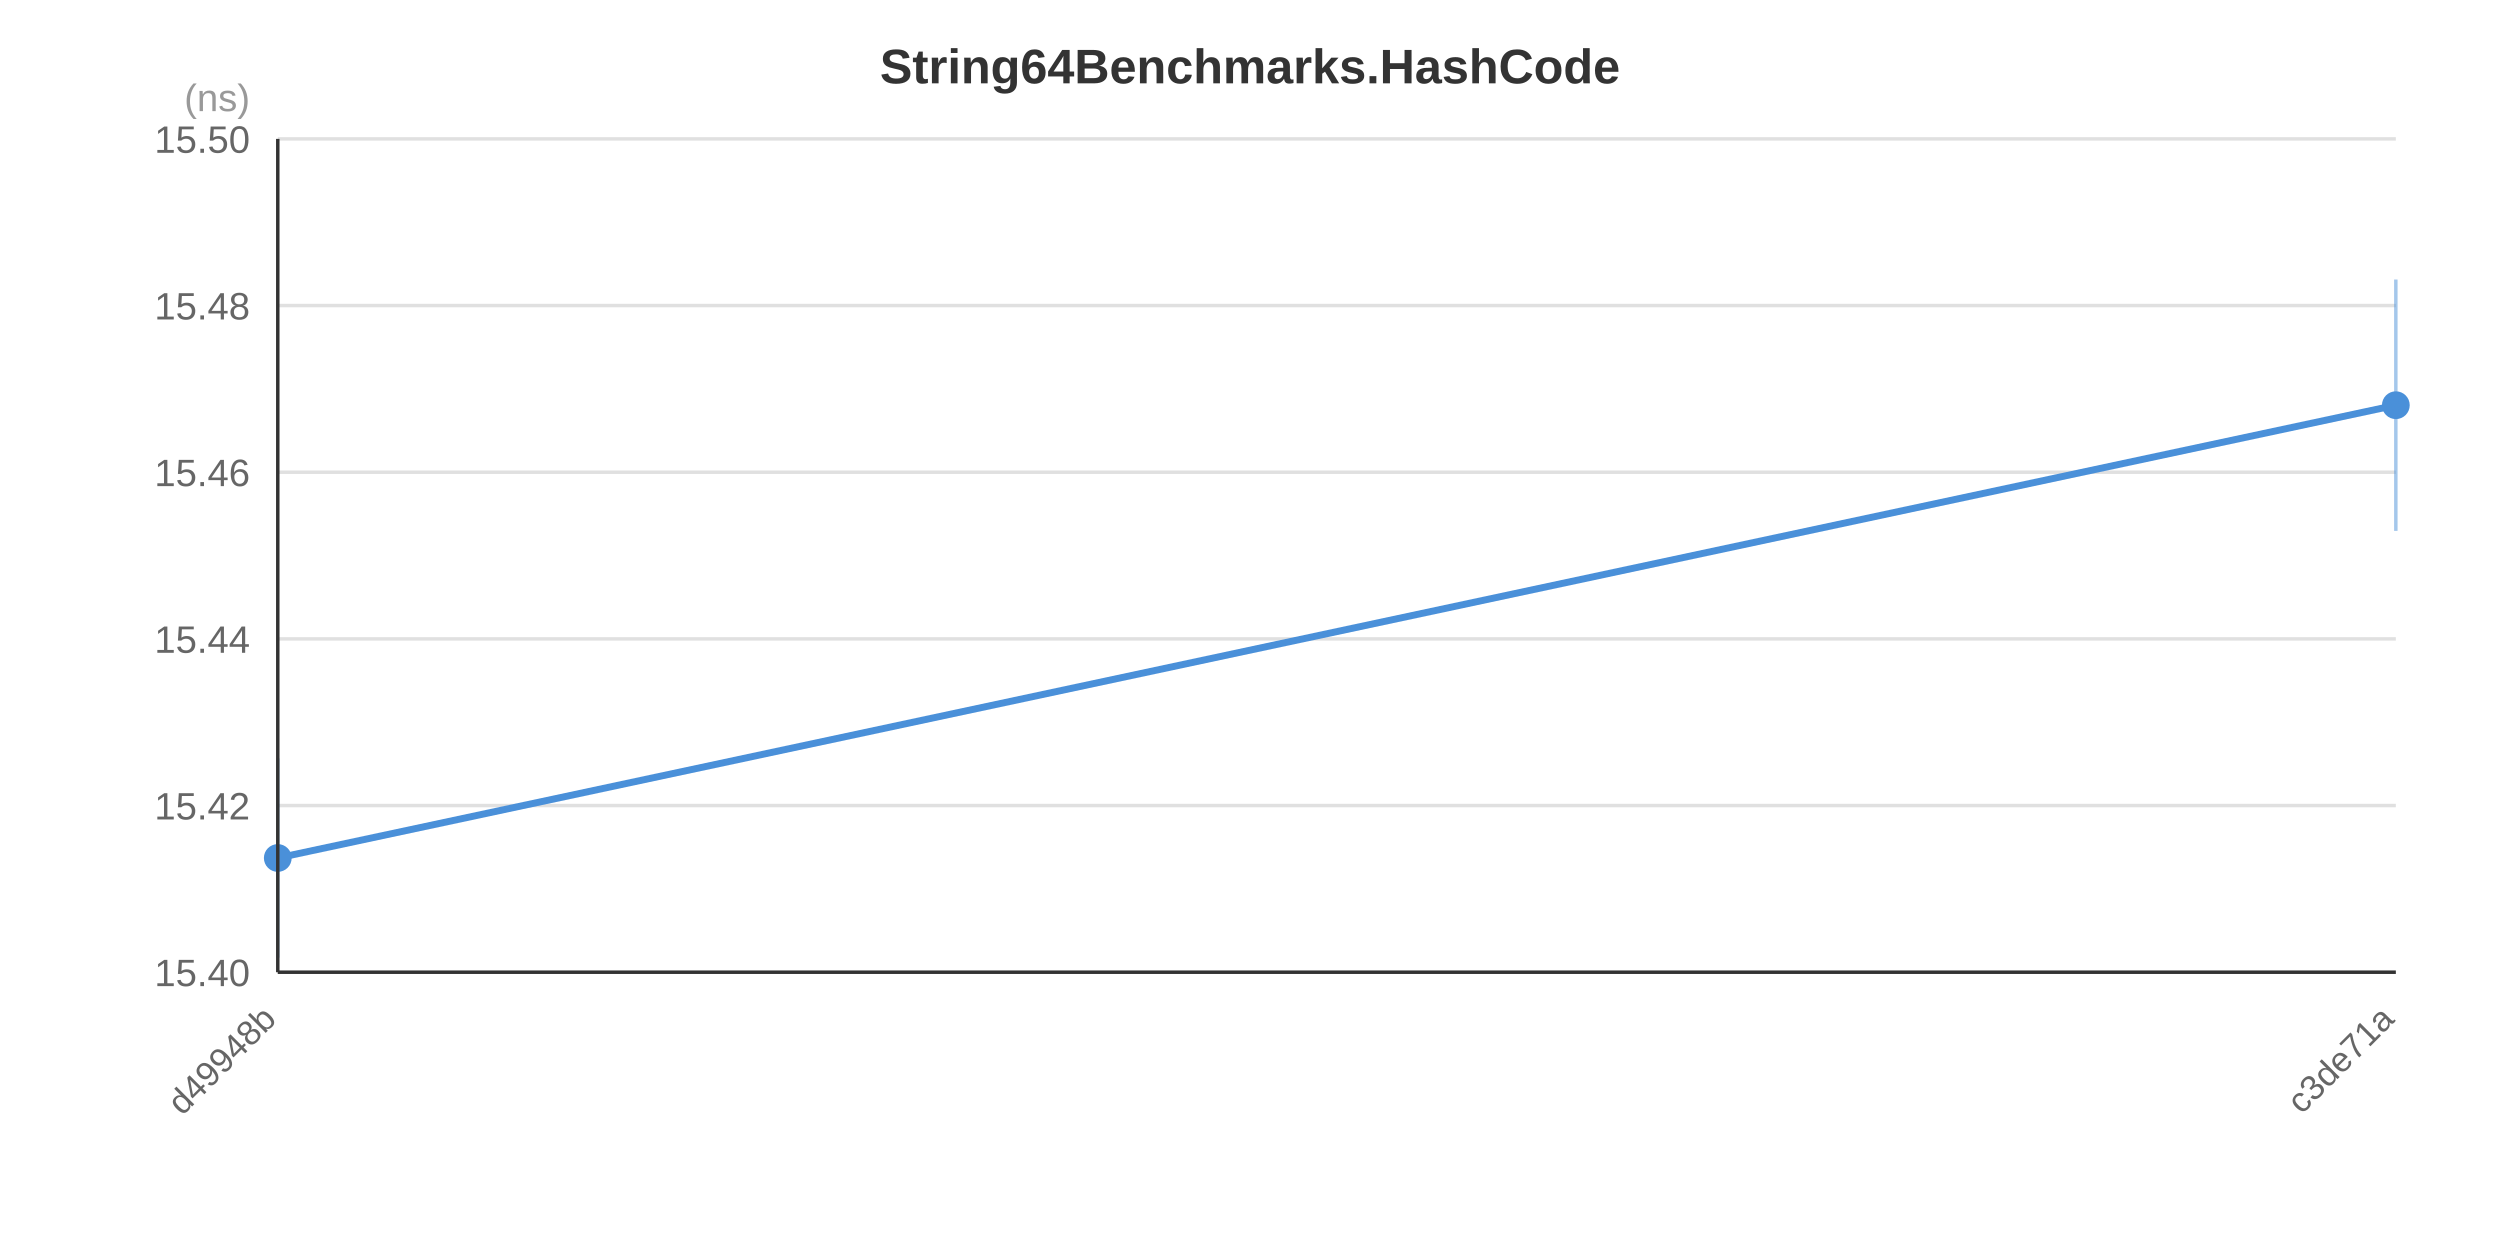
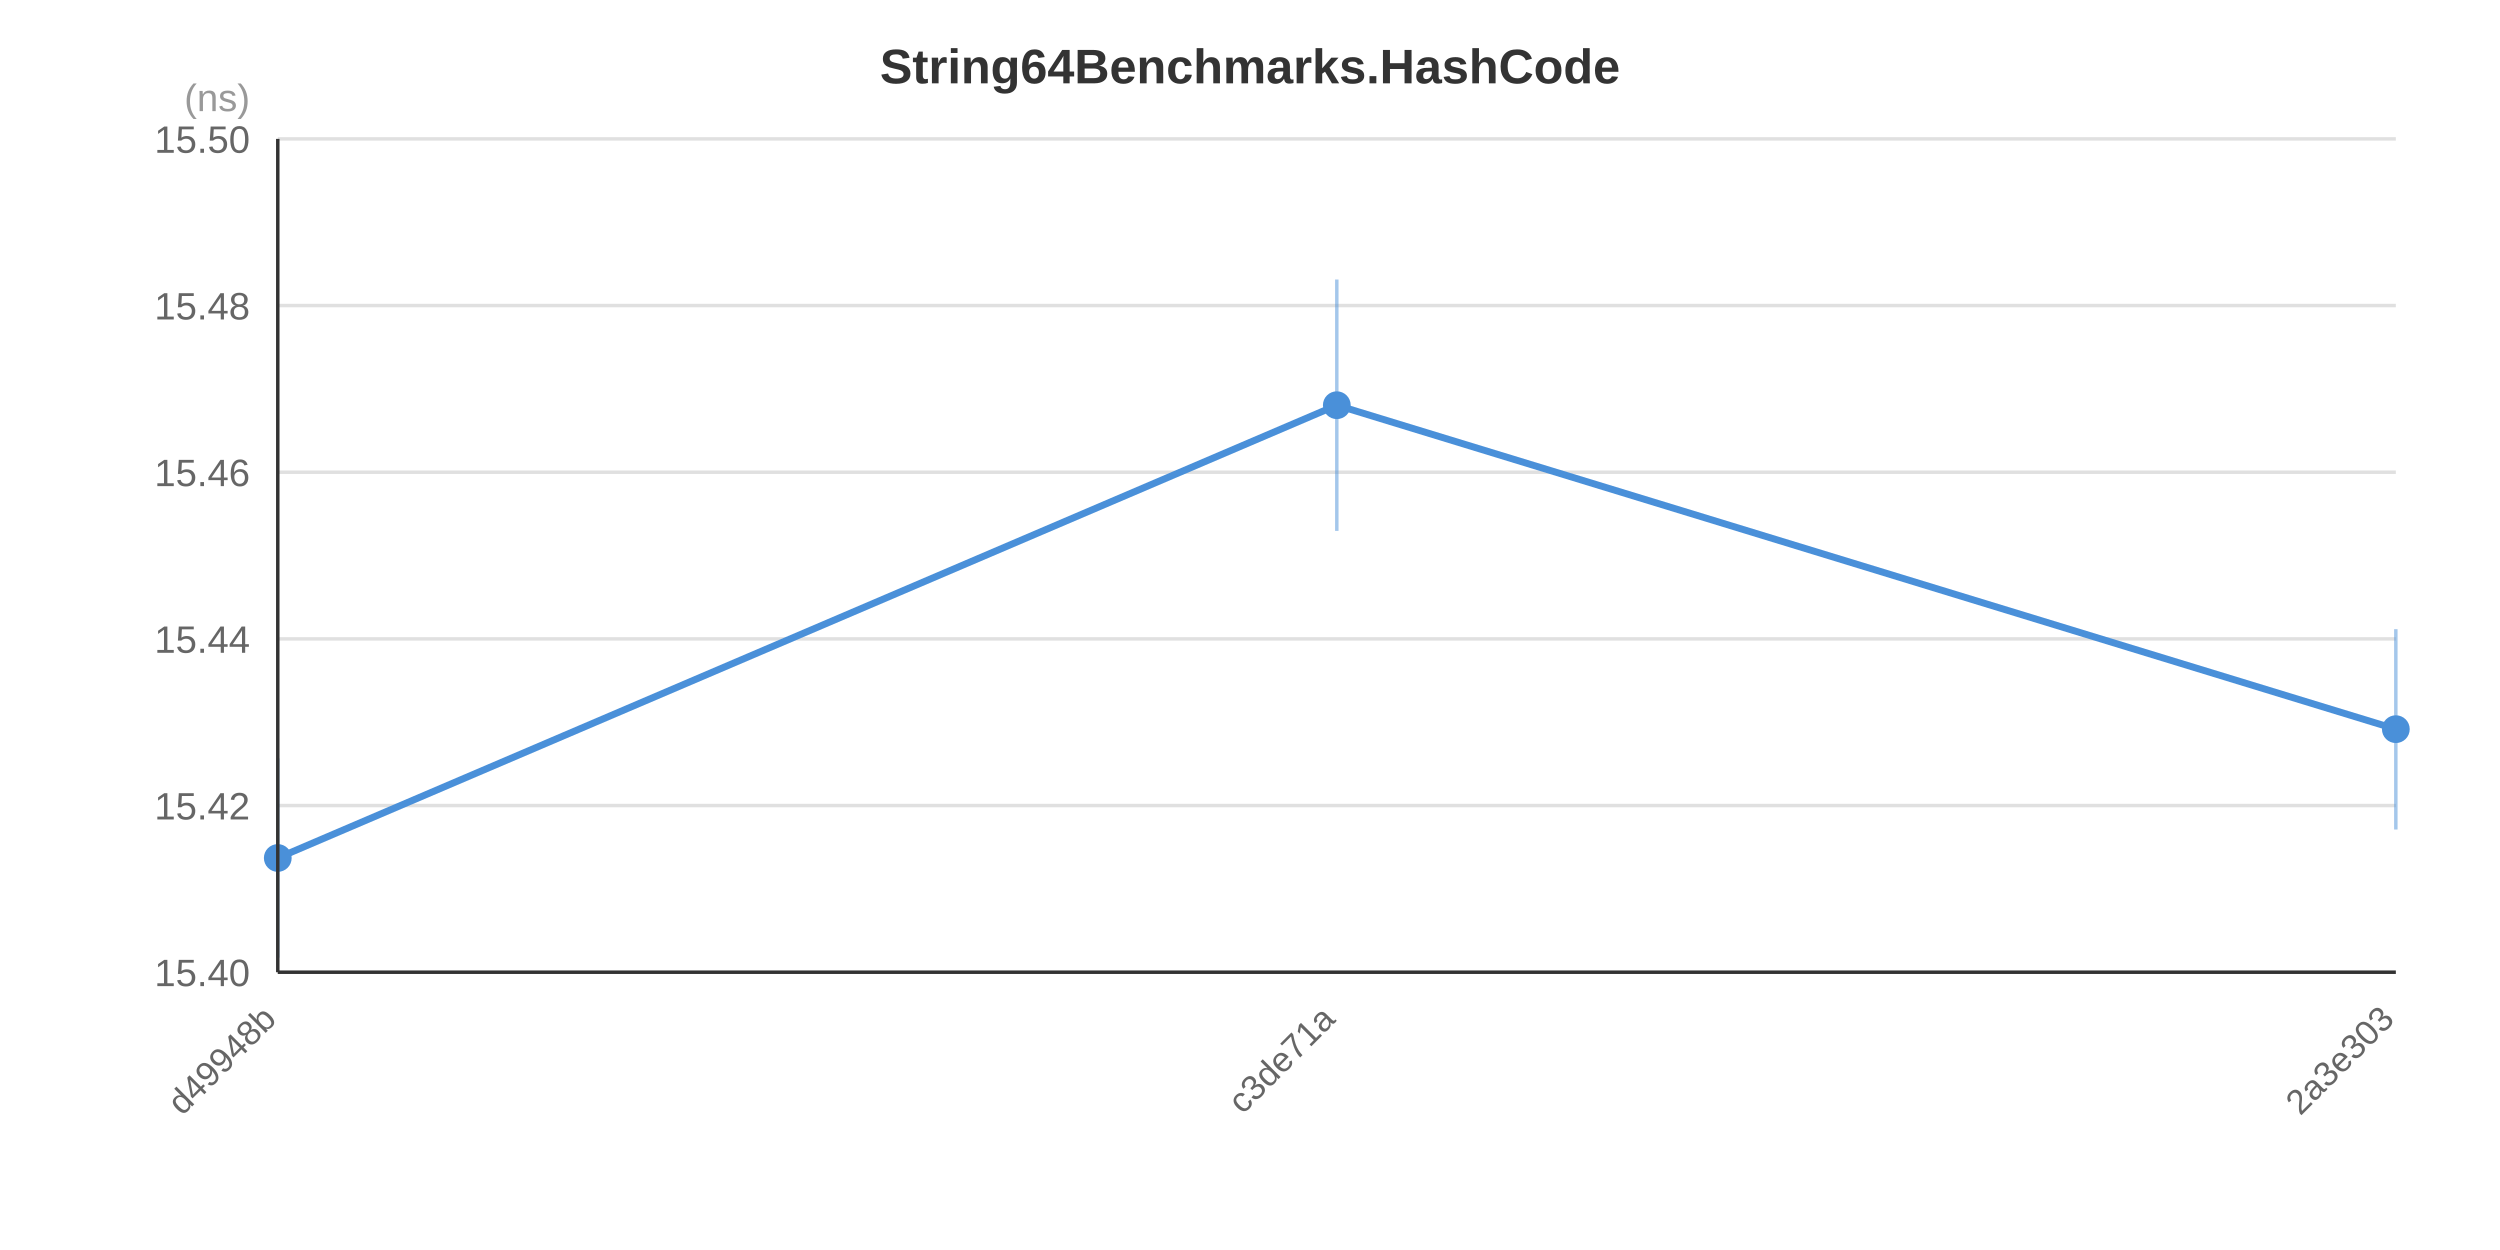
<svg xmlns="http://www.w3.org/2000/svg" width="720" height="360" viewBox="0 0 720 360">
  <rect x="0" y="0" width="720" height="360" fill="#FFFFFF" />
  <text x="360.0" y="24.0" text-anchor="middle" font-family="&quot;Segoe UI&quot;, Arial, sans-serif" font-size="14" font-weight="bold" fill="#333333">String64Benchmarks.HashCode</text>
  <line x1="80" y1="280.0" x2="690" y2="280.0" stroke="#E0E0E0" stroke-width="1" />
  <line x1="80" y1="232.0" x2="690" y2="232.0" stroke="#E0E0E0" stroke-width="1" />
  <line x1="80" y1="184.0" x2="690" y2="184.0" stroke="#E0E0E0" stroke-width="1" />
  <line x1="80" y1="136.0" x2="690" y2="136.0" stroke="#E0E0E0" stroke-width="1" />
  <line x1="80" y1="88.0" x2="690" y2="88.0" stroke="#E0E0E0" stroke-width="1" />
  <line x1="80" y1="40.0" x2="690" y2="40.0" stroke="#E0E0E0" stroke-width="1" />
  <text x="72" y="284.0" text-anchor="end" font-family="&quot;Segoe UI&quot;, Arial, sans-serif" font-size="11" fill="#666666">15.40</text>
  <text x="72" y="236.0" text-anchor="end" font-family="&quot;Segoe UI&quot;, Arial, sans-serif" font-size="11" fill="#666666">15.42</text>
  <text x="72" y="188.0" text-anchor="end" font-family="&quot;Segoe UI&quot;, Arial, sans-serif" font-size="11" fill="#666666">15.44</text>
  <text x="72" y="140.0" text-anchor="end" font-family="&quot;Segoe UI&quot;, Arial, sans-serif" font-size="11" fill="#666666">15.46</text>
  <text x="72" y="92.0" text-anchor="end" font-family="&quot;Segoe UI&quot;, Arial, sans-serif" font-size="11" fill="#666666">15.48</text>
  <text x="72" y="44.0" text-anchor="end" font-family="&quot;Segoe UI&quot;, Arial, sans-serif" font-size="11" fill="#666666">15.50</text>
  <text x="72" y="32" text-anchor="end" font-family="&quot;Segoe UI&quot;, Arial, sans-serif" font-size="11" fill="#999999">(ns)</text>
-   <polyline points="80.0,247.1 690.0,116.7" fill="none" stroke="#4A90D9" stroke-width="2" />
+   <polyline points="80.0,247.1 385.0,116.7 690.0,210.0" fill="none" stroke="#4A90D9" stroke-width="2" />
  <line x1="80.0" y1="218.4" x2="80.0" y2="275.8" stroke="#4A90D9" stroke-width="1" stroke-opacity="0.5" />
  <circle cx="80.0" cy="247.1" r="4" fill="#4A90D9" />
-   <line x1="690.0" y1="80.5" x2="690.0" y2="152.9" stroke="#4A90D9" stroke-width="1" stroke-opacity="0.5" />
-   <circle cx="690.0" cy="116.7" r="4" fill="#4A90D9" />
+   <line x1="385.0" y1="80.5" x2="385.0" y2="152.9" stroke="#4A90D9" stroke-width="1" stroke-opacity="0.5" />
+   <circle cx="385.0" cy="116.7" r="4" fill="#4A90D9" />
+   <line x1="690.0" y1="181.2" x2="690.0" y2="238.9" stroke="#4A90D9" stroke-width="1" stroke-opacity="0.5" />
+   <circle cx="690.0" cy="210.0" r="4" fill="#4A90D9" />
  <text x="80.0" y="294.0" text-anchor="end" font-family="&quot;Segoe UI&quot;, Arial, sans-serif" font-size="10" fill="#666666" transform="rotate(-45, 80.0, 294.0)">d49948b</text>
-   <text x="690.0" y="294.0" text-anchor="end" font-family="&quot;Segoe UI&quot;, Arial, sans-serif" font-size="10" fill="#666666" transform="rotate(-45, 690.0, 294.0)">c3de71a</text>
+   <text x="385.0" y="294.0" text-anchor="end" font-family="&quot;Segoe UI&quot;, Arial, sans-serif" font-size="10" fill="#666666" transform="rotate(-45, 385.0, 294.0)">c3de71a</text>
+   <text x="690.0" y="294.0" text-anchor="end" font-family="&quot;Segoe UI&quot;, Arial, sans-serif" font-size="10" fill="#666666" transform="rotate(-45, 690.0, 294.0)">2a3e303</text>
  <line x1="80" y1="40" x2="80" y2="280" stroke="#333333" stroke-width="1" />
  <line x1="80" y1="280" x2="690" y2="280" stroke="#333333" stroke-width="1" />
</svg>
